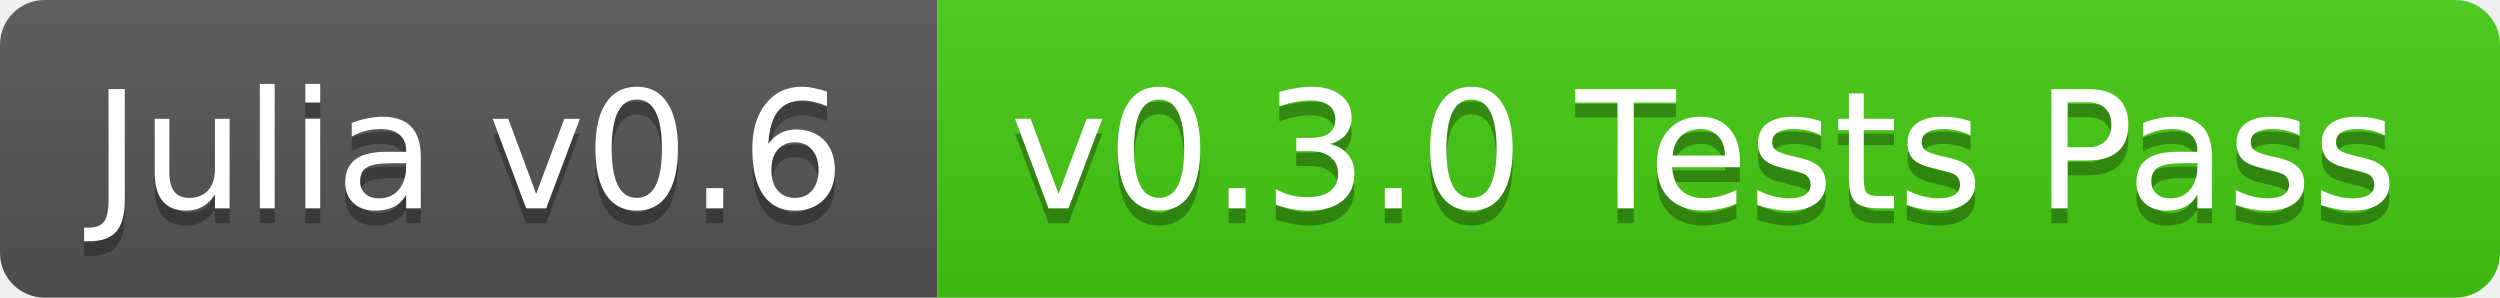
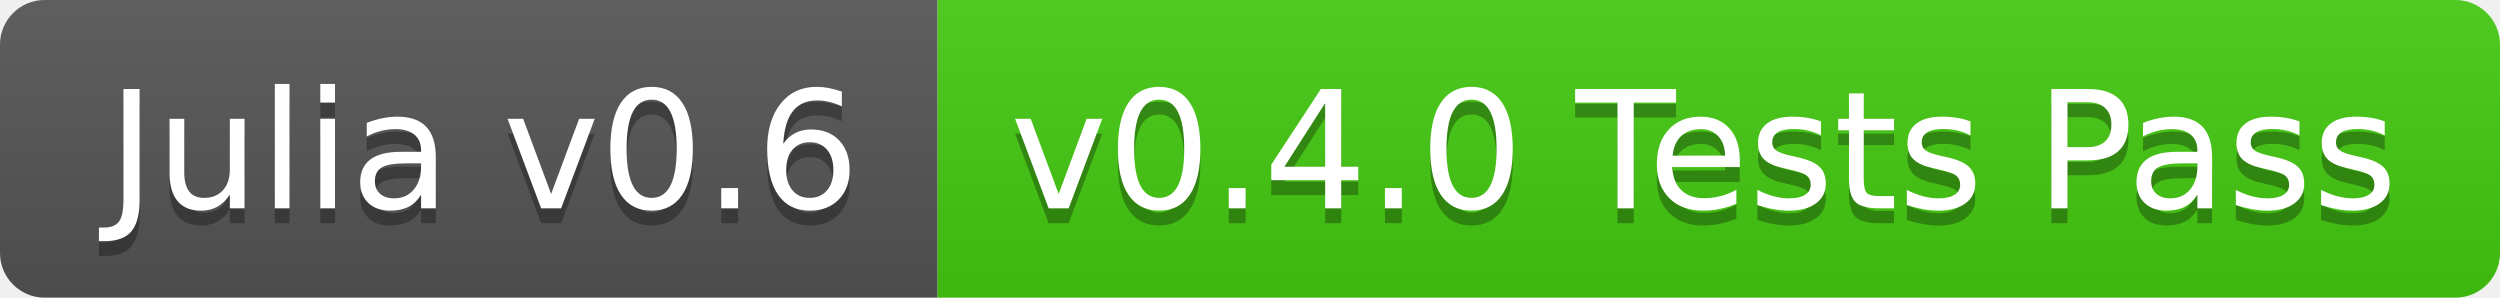
<svg xmlns="http://www.w3.org/2000/svg" width="168" height="20">
  <linearGradient id="b" x2="0" y2="100%">
    <stop offset="0" stop-color="#bbb" stop-opacity=".1" />
    <stop offset="1" stop-opacity=".1" />
  </linearGradient>
  <clipPath id="a">
    <rect width="168" height="20" rx="3" fill="#fff" />
  </clipPath>
  <g clip-path="url(#a)">
    <path fill="#555" d="M0 0h63v20H0z" />
    <path fill="#4c1" d="M63 0h105v20H63z" />
    <path fill="url(#b)" d="M0 0h168v20H0z" />
  </g>
-   <g fill="#fff" text-anchor="middle" font-family="DejaVu Sans,Verdana,Geneva,sans-serif" font-size="11">
-     <text x="31.5" y="15" fill="#010101" fill-opacity=".3">Julia v0.6</text>
-     <text x="31.5" y="14">Julia v0.6</text>
-     <text x="114.5" y="15" fill="#010101" fill-opacity=".3">v0.3.0 Tests Pass</text>
-     <text x="114.5" y="14">v0.3.0 Tests Pass</text>
+   <g fill="#fff" text-anchor="middle" font-family="DejaVu Sans,Verdana,Geneva,sans-serif" font-size="110">
+     <text x="325" y="150" fill="#010101" fill-opacity=".3" transform="scale(.1)" textLength="530">Julia v0.6</text>
+     <text x="325" y="140" transform="scale(.1)" textLength="530">Julia v0.6</text>
+     <text x="1145" y="150" fill="#010101" fill-opacity=".3" transform="scale(.1)" textLength="950">v0.4.0 Tests Pass</text>
+     <text x="1145" y="140" transform="scale(.1)" textLength="950">v0.4.0 Tests Pass</text>
  </g>
</svg>
